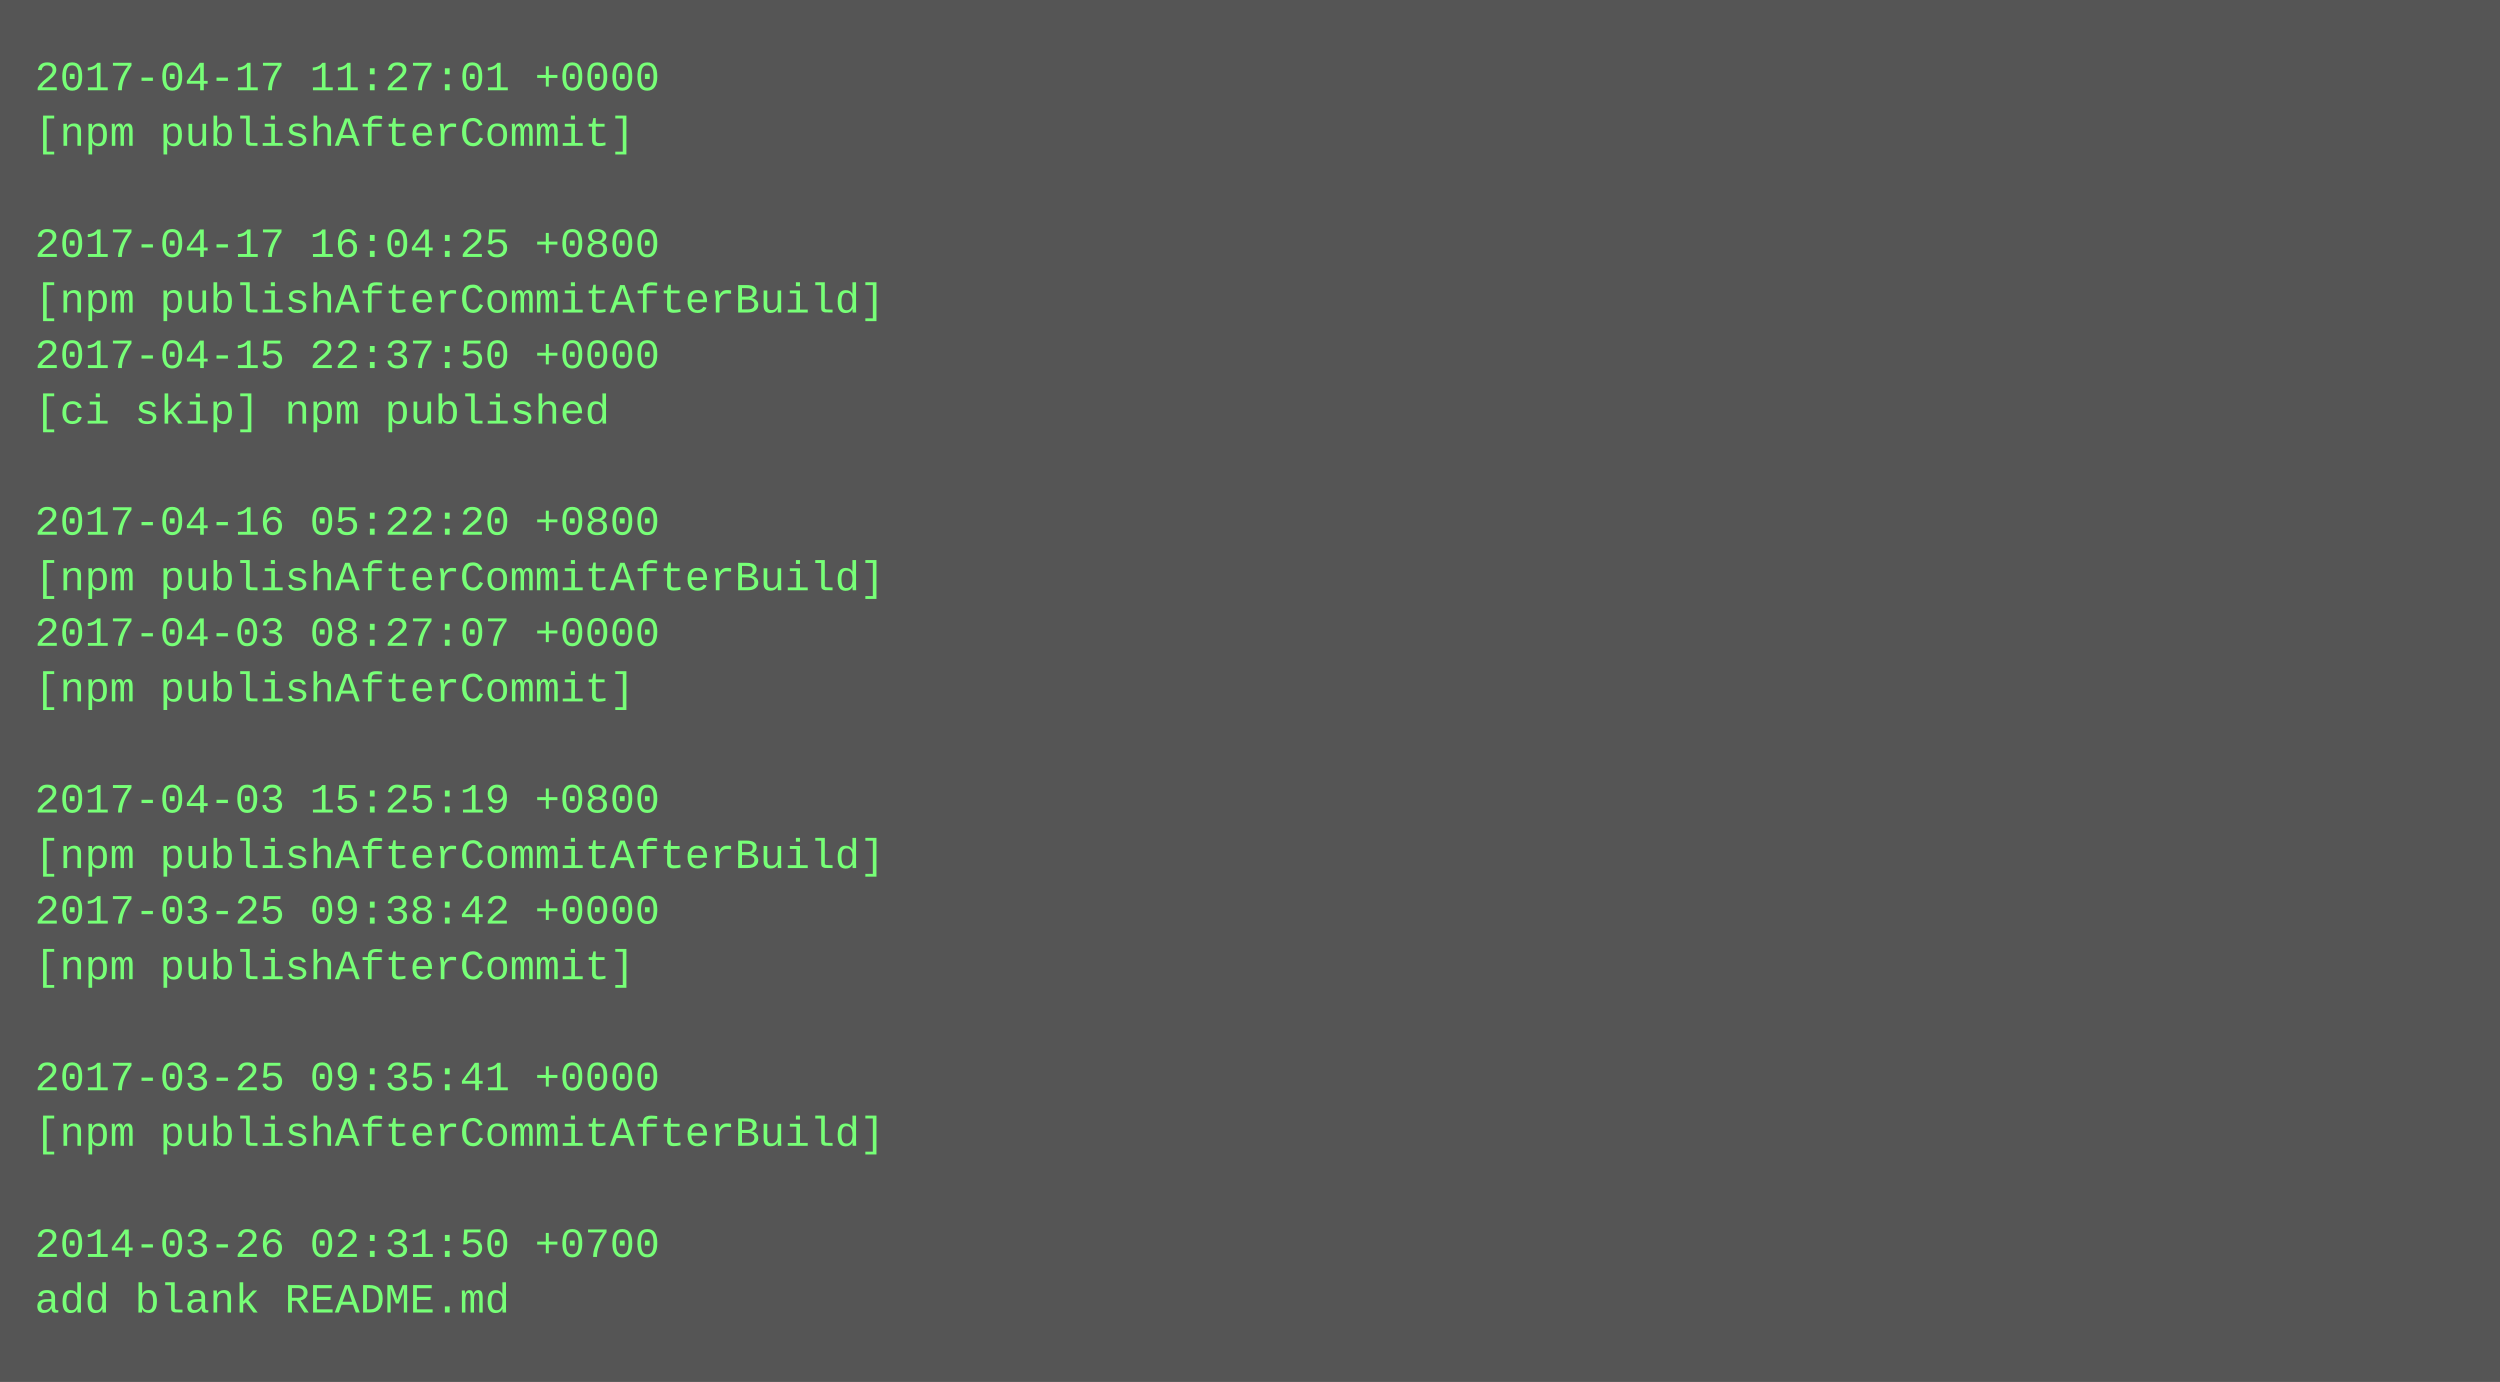
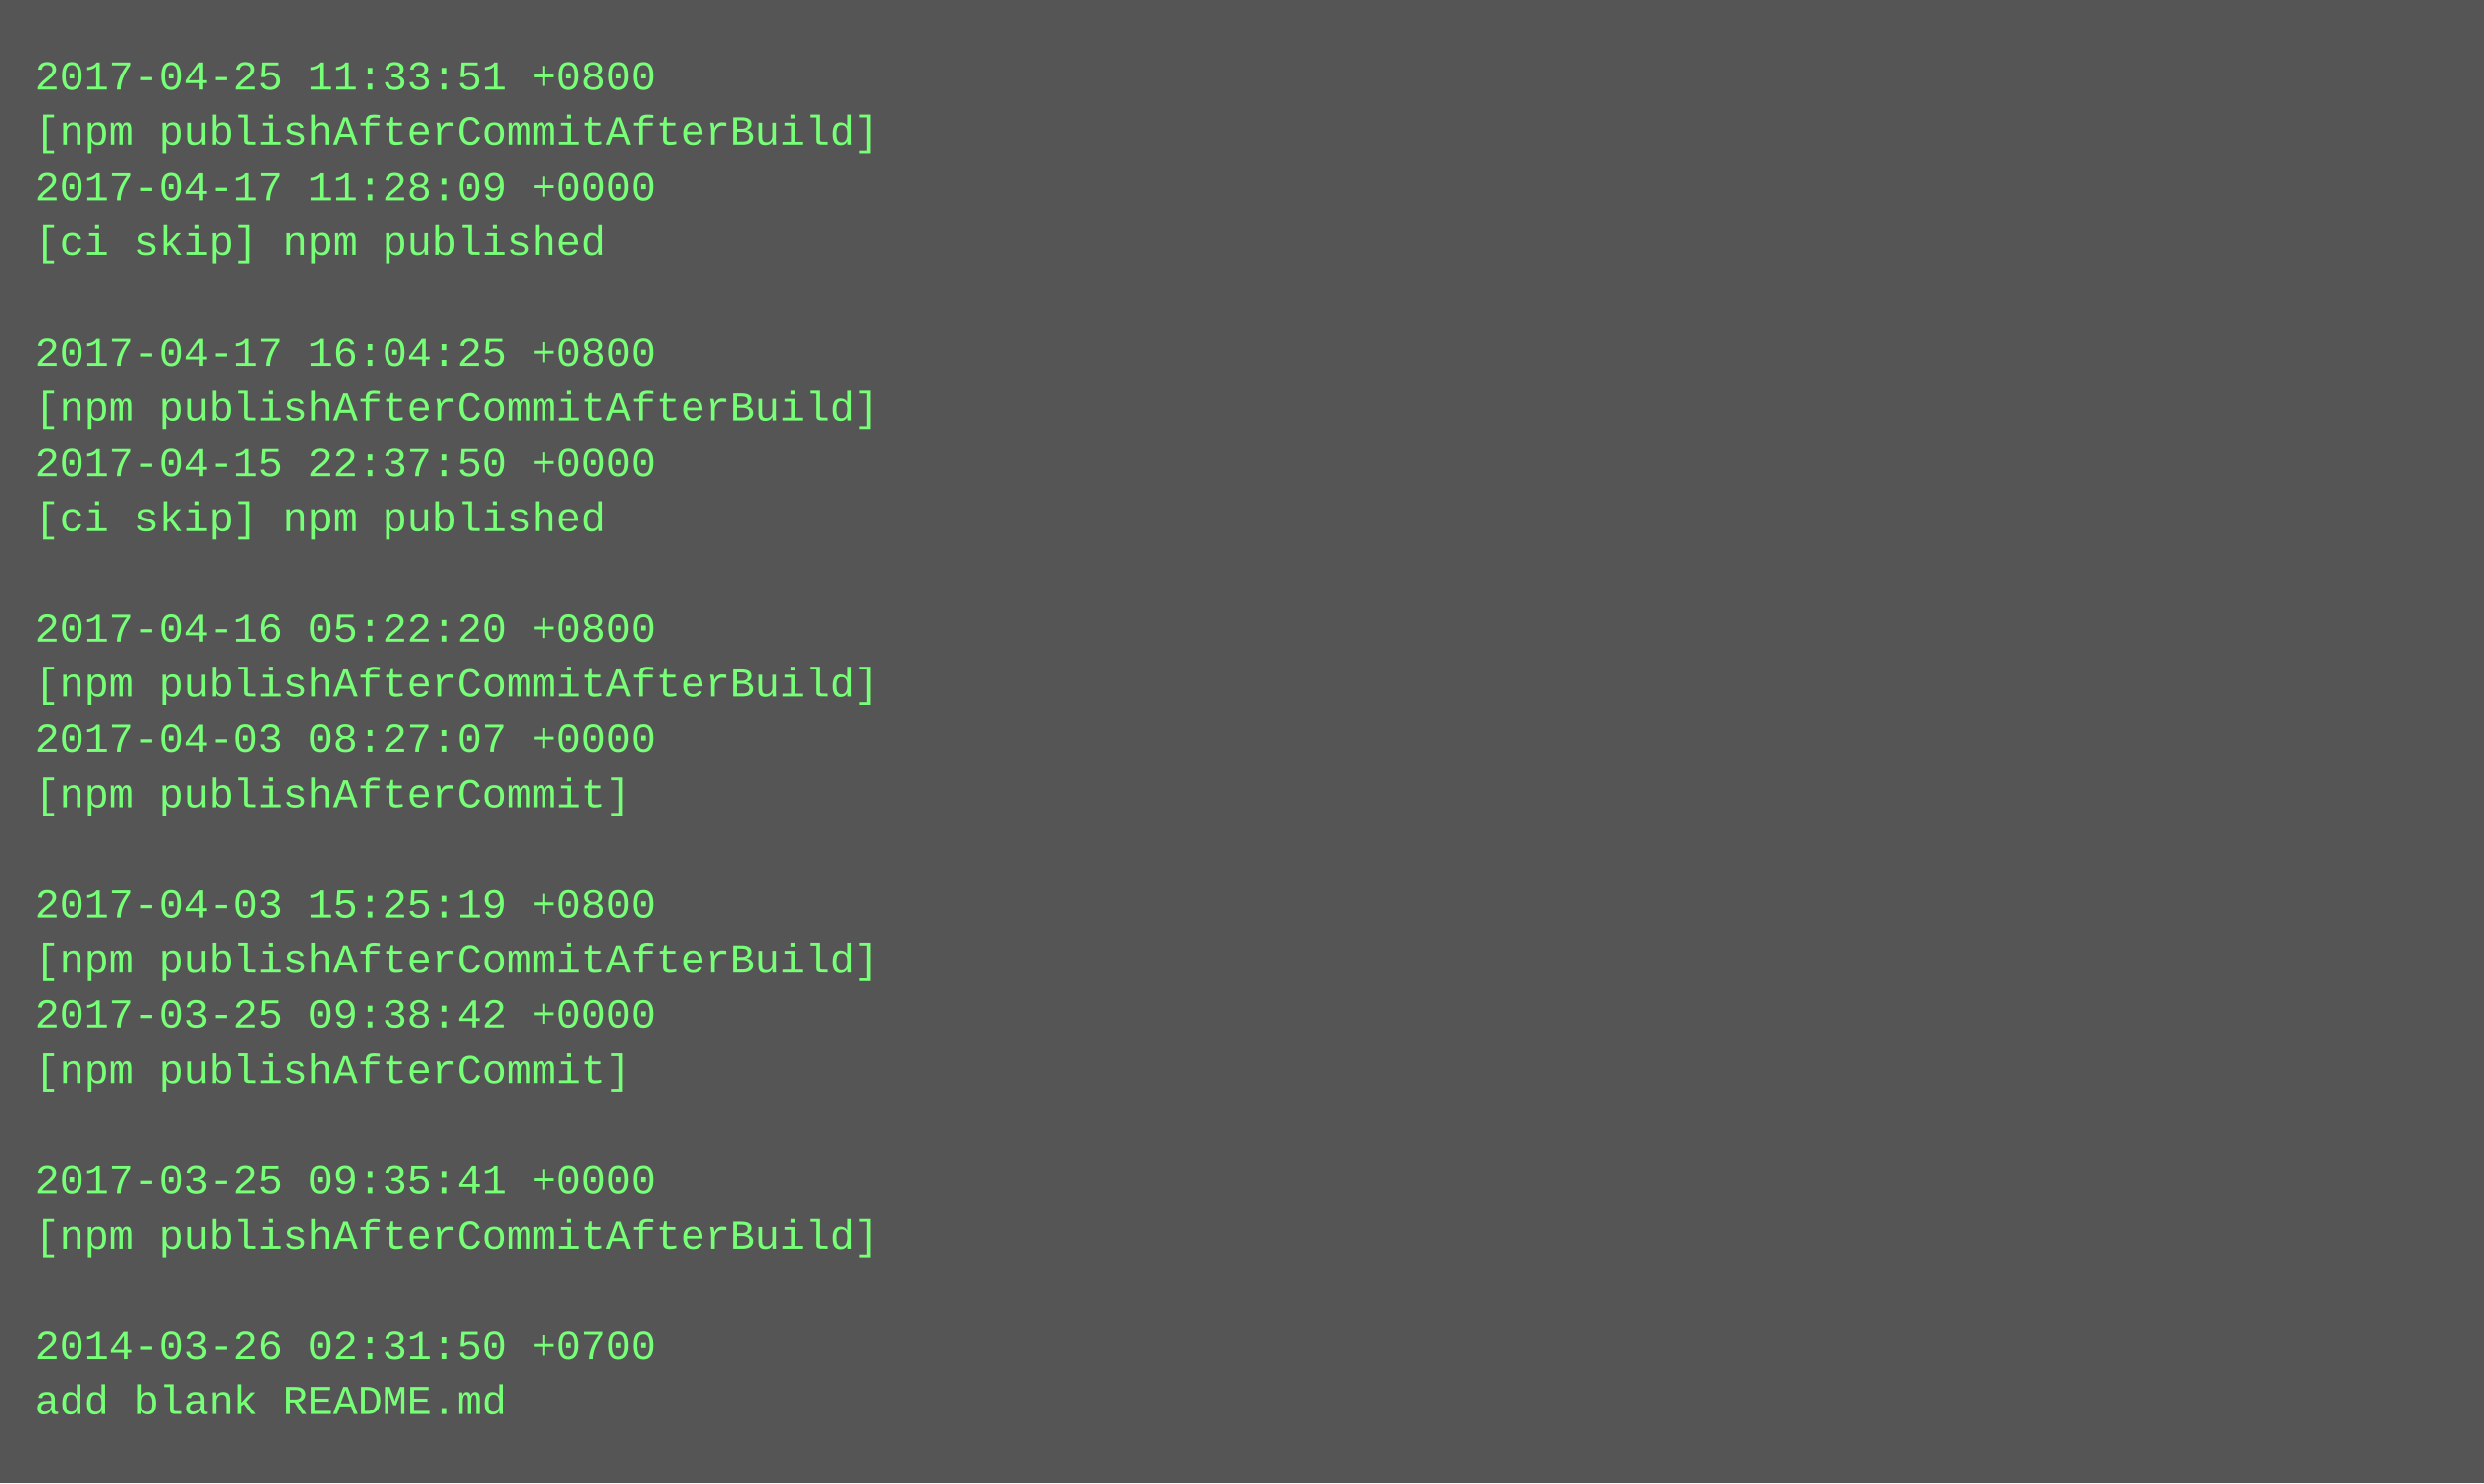
- <svg xmlns="http://www.w3.org/2000/svg" height="398" width="720">
-   <rect height="398" fill="#555" width="720" />
+ <svg xmlns="http://www.w3.org/2000/svg" height="430" width="720">
+   <rect height="430" fill="#555" width="720" />
  <text fill="#7f7" font-family="Courier New" font-size="12" xml:space="preserve">
-     <tspan x="10" y="26">2017-04-17 11:27:01 +0000</tspan>
-     <tspan x="10" y="42">[npm publishAfterCommit]</tspan>
-     <tspan x="10" y="58" />
-     <tspan x="10" y="74">2017-04-17 16:04:25 +0800</tspan>
-     <tspan x="10" y="90">[npm publishAfterCommitAfterBuild]</tspan>
-     <tspan x="10" y="106">2017-04-15 22:37:50 +0000</tspan>
-     <tspan x="10" y="122">[ci skip] npm published</tspan>
-     <tspan x="10" y="138" />
-     <tspan x="10" y="154">2017-04-16 05:22:20 +0800</tspan>
-     <tspan x="10" y="170">[npm publishAfterCommitAfterBuild]</tspan>
-     <tspan x="10" y="186">2017-04-03 08:27:07 +0000</tspan>
-     <tspan x="10" y="202">[npm publishAfterCommit]</tspan>
-     <tspan x="10" y="218" />
-     <tspan x="10" y="234">2017-04-03 15:25:19 +0800</tspan>
-     <tspan x="10" y="250">[npm publishAfterCommitAfterBuild]</tspan>
-     <tspan x="10" y="266">2017-03-25 09:38:42 +0000</tspan>
-     <tspan x="10" y="282">[npm publishAfterCommit]</tspan>
-     <tspan x="10" y="298" />
-     <tspan x="10" y="314">2017-03-25 09:35:41 +0000</tspan>
-     <tspan x="10" y="330">[npm publishAfterCommitAfterBuild]</tspan>
-     <tspan x="10" y="346" />
-     <tspan x="10" y="362">2014-03-26 02:31:50 +0700</tspan>
-     <tspan x="10" y="378">add blank README.md</tspan>
+     <tspan x="10" y="26">2017-04-25 11:33:51 +0800</tspan>
+     <tspan x="10" y="42">[npm publishAfterCommitAfterBuild]</tspan>
+     <tspan x="10" y="58">2017-04-17 11:28:09 +0000</tspan>
+     <tspan x="10" y="74">[ci skip] npm published</tspan>
+     <tspan x="10" y="90" />
+     <tspan x="10" y="106">2017-04-17 16:04:25 +0800</tspan>
+     <tspan x="10" y="122">[npm publishAfterCommitAfterBuild]</tspan>
+     <tspan x="10" y="138">2017-04-15 22:37:50 +0000</tspan>
+     <tspan x="10" y="154">[ci skip] npm published</tspan>
+     <tspan x="10" y="170" />
+     <tspan x="10" y="186">2017-04-16 05:22:20 +0800</tspan>
+     <tspan x="10" y="202">[npm publishAfterCommitAfterBuild]</tspan>
+     <tspan x="10" y="218">2017-04-03 08:27:07 +0000</tspan>
+     <tspan x="10" y="234">[npm publishAfterCommit]</tspan>
+     <tspan x="10" y="250" />
+     <tspan x="10" y="266">2017-04-03 15:25:19 +0800</tspan>
+     <tspan x="10" y="282">[npm publishAfterCommitAfterBuild]</tspan>
+     <tspan x="10" y="298">2017-03-25 09:38:42 +0000</tspan>
+     <tspan x="10" y="314">[npm publishAfterCommit]</tspan>
+     <tspan x="10" y="330" />
+     <tspan x="10" y="346">2017-03-25 09:35:41 +0000</tspan>
+     <tspan x="10" y="362">[npm publishAfterCommitAfterBuild]</tspan>
+     <tspan x="10" y="378" />
+     <tspan x="10" y="394">2014-03-26 02:31:50 +0700</tspan>
+     <tspan x="10" y="410">add blank README.md</tspan>
  </text>
</svg>
